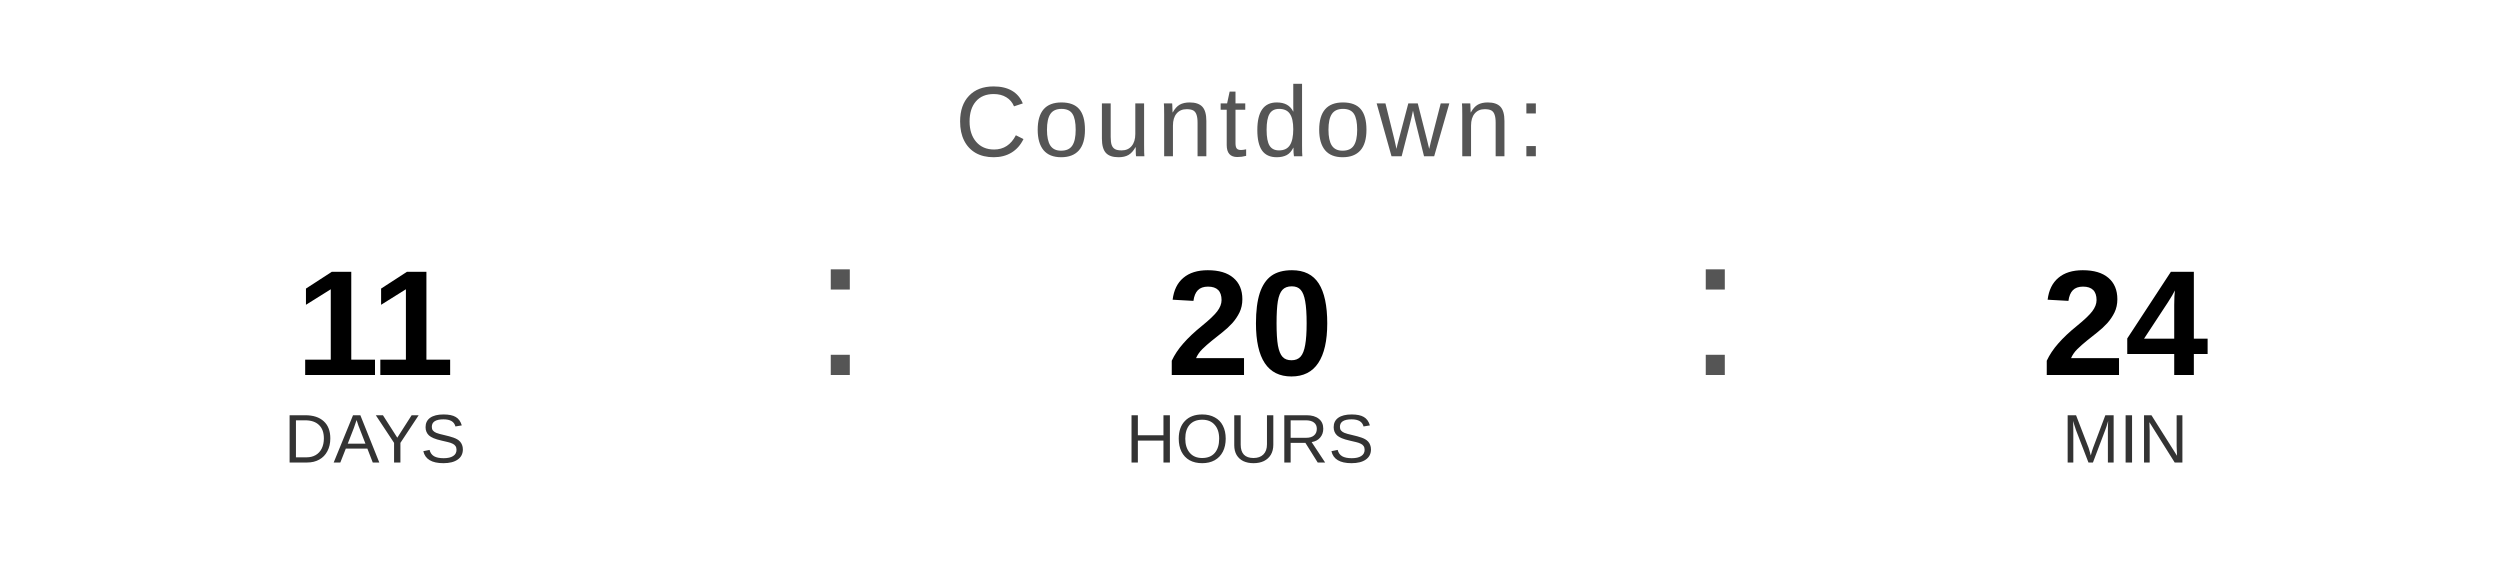
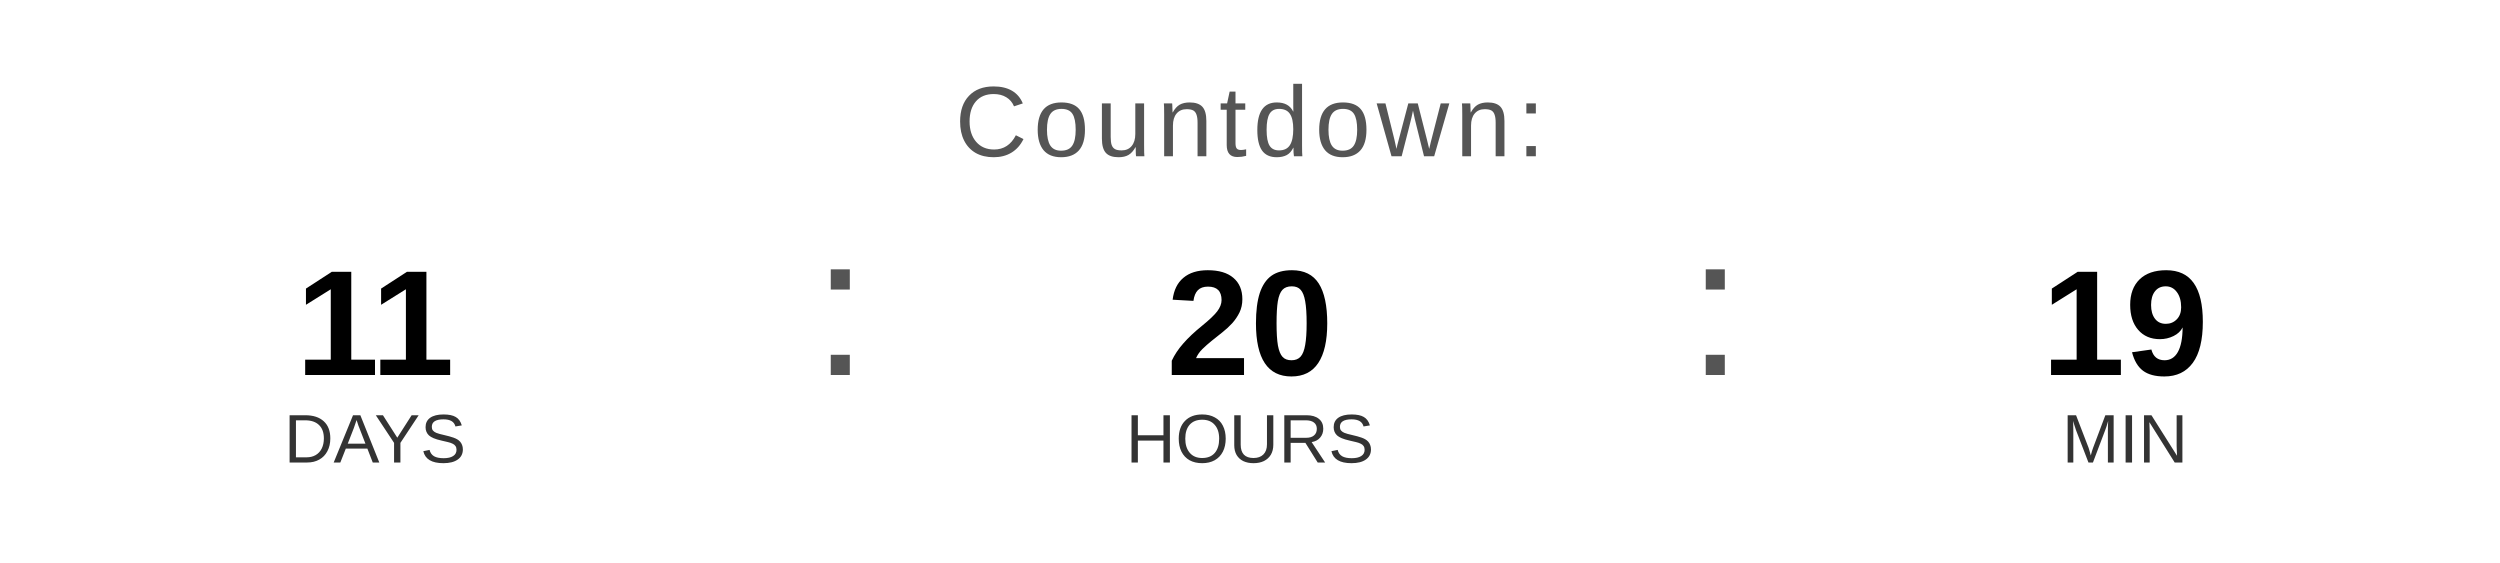
<svg xmlns="http://www.w3.org/2000/svg" width="400" height="90" viewBox="0 0 400 90">
  <text x="200" y="25" font-family="Arial, Helvetica, sans-serif" font-size="16" fill="#555555" text-anchor="middle" letter-spacing="1">
    Countdown:
  </text>
  <text x="60" y="60" font-family="Arial, Helvetica, sans-serif" font-size="24" font-weight="bold" fill="#000000" text-anchor="middle">11</text>
  <text x="60" y="74" font-family="Arial, Helvetica, sans-serif" font-size="11" fill="#333333" text-anchor="middle">DAYS</text>
  <text x="130" y="60" font-family="Arial, sans-serif" font-size="32" fill="#555555">:</text>
  <text x="200" y="60" font-family="Arial, Helvetica, sans-serif" font-size="24" font-weight="bold" fill="#000000" text-anchor="middle">20</text>
  <text x="200" y="74" font-family="Arial, Helvetica, sans-serif" font-size="11" fill="#333333" text-anchor="middle">HOURS</text>
  <text x="270" y="60" font-family="Arial, sans-serif" font-size="32" fill="#555555">:</text>
-   <text x="340" y="60" font-family="Arial, Helvetica, sans-serif" font-size="24" font-weight="bold" fill="#000000" text-anchor="middle">24</text>
+   <text x="340" y="60" font-family="Arial, Helvetica, sans-serif" font-size="24" font-weight="bold" fill="#000000" text-anchor="middle">19</text>
  <text x="340" y="74" font-family="Arial, Helvetica, sans-serif" font-size="11" fill="#333333" text-anchor="middle">MIN</text>
</svg>
